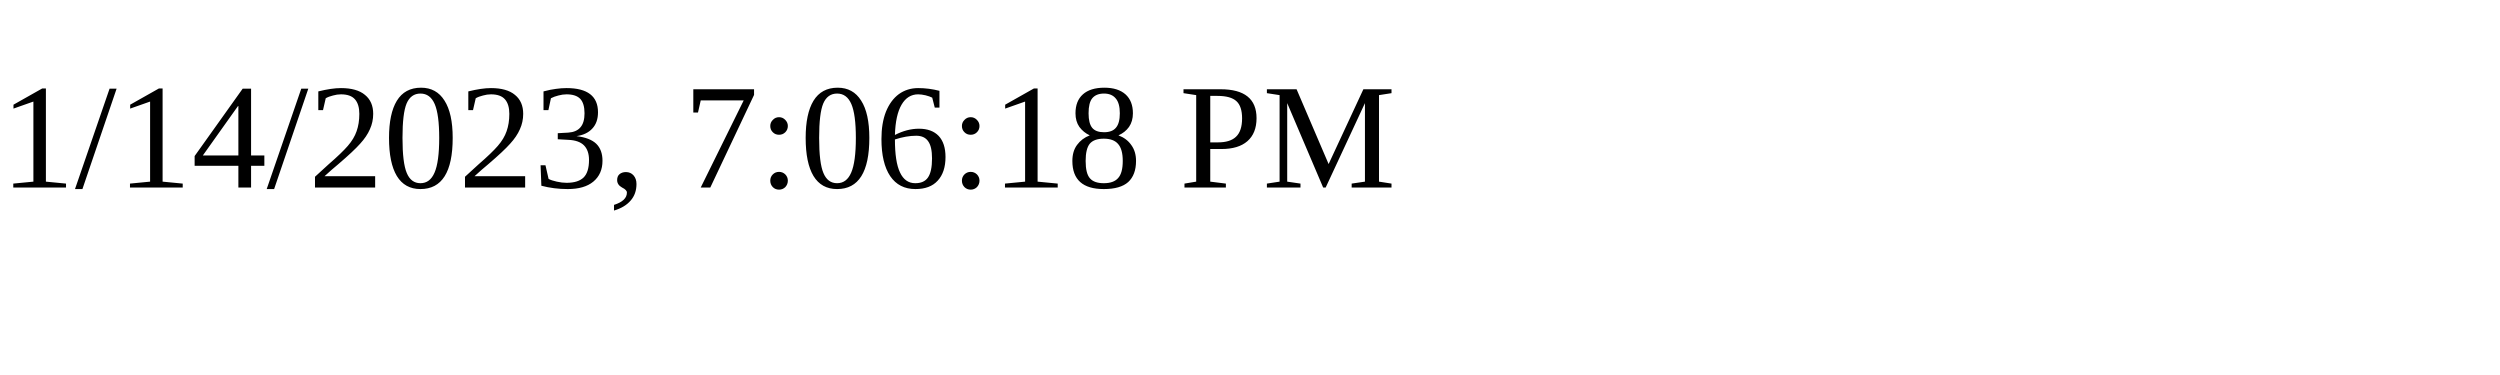
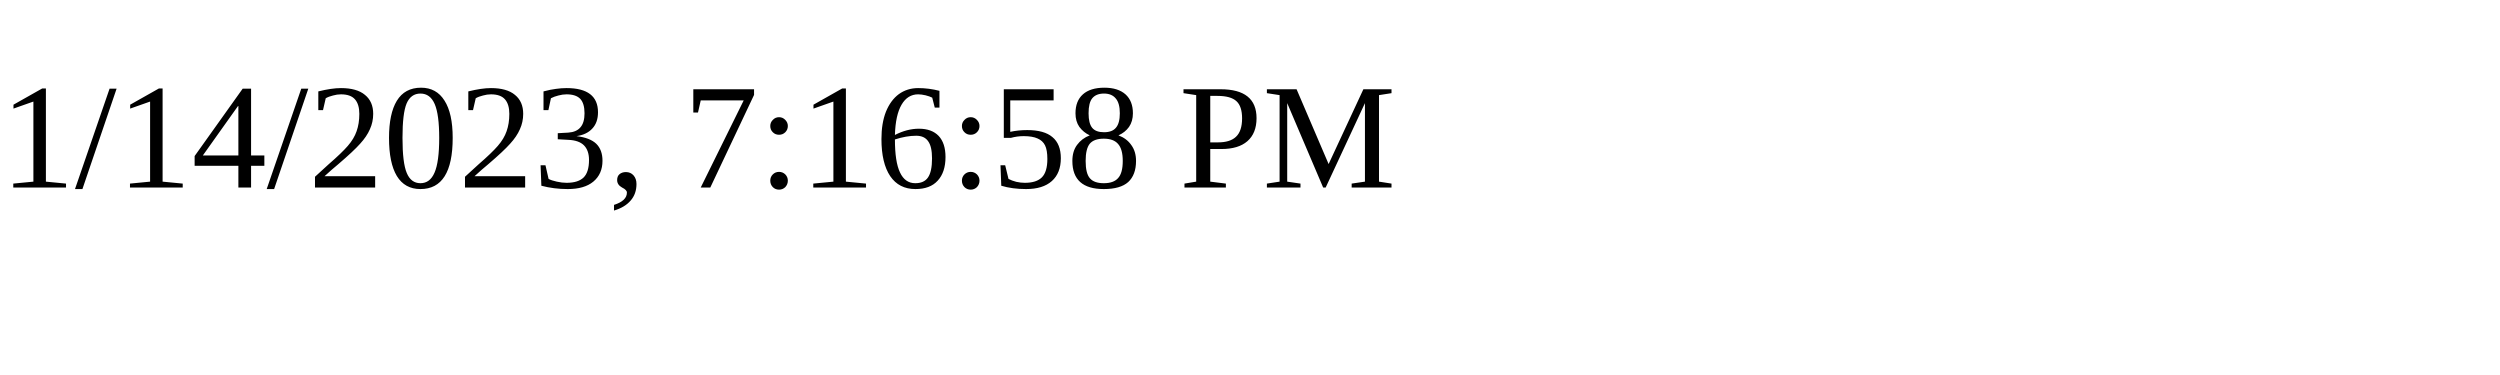
<svg xmlns="http://www.w3.org/2000/svg" height="30" width="200">
-   <text x="0" y="15">1/14/2023, 7:06:18 PM</text>
+   <text x="0" y="15">1/14/2023, 7:16:58 PM</text>
</svg>
